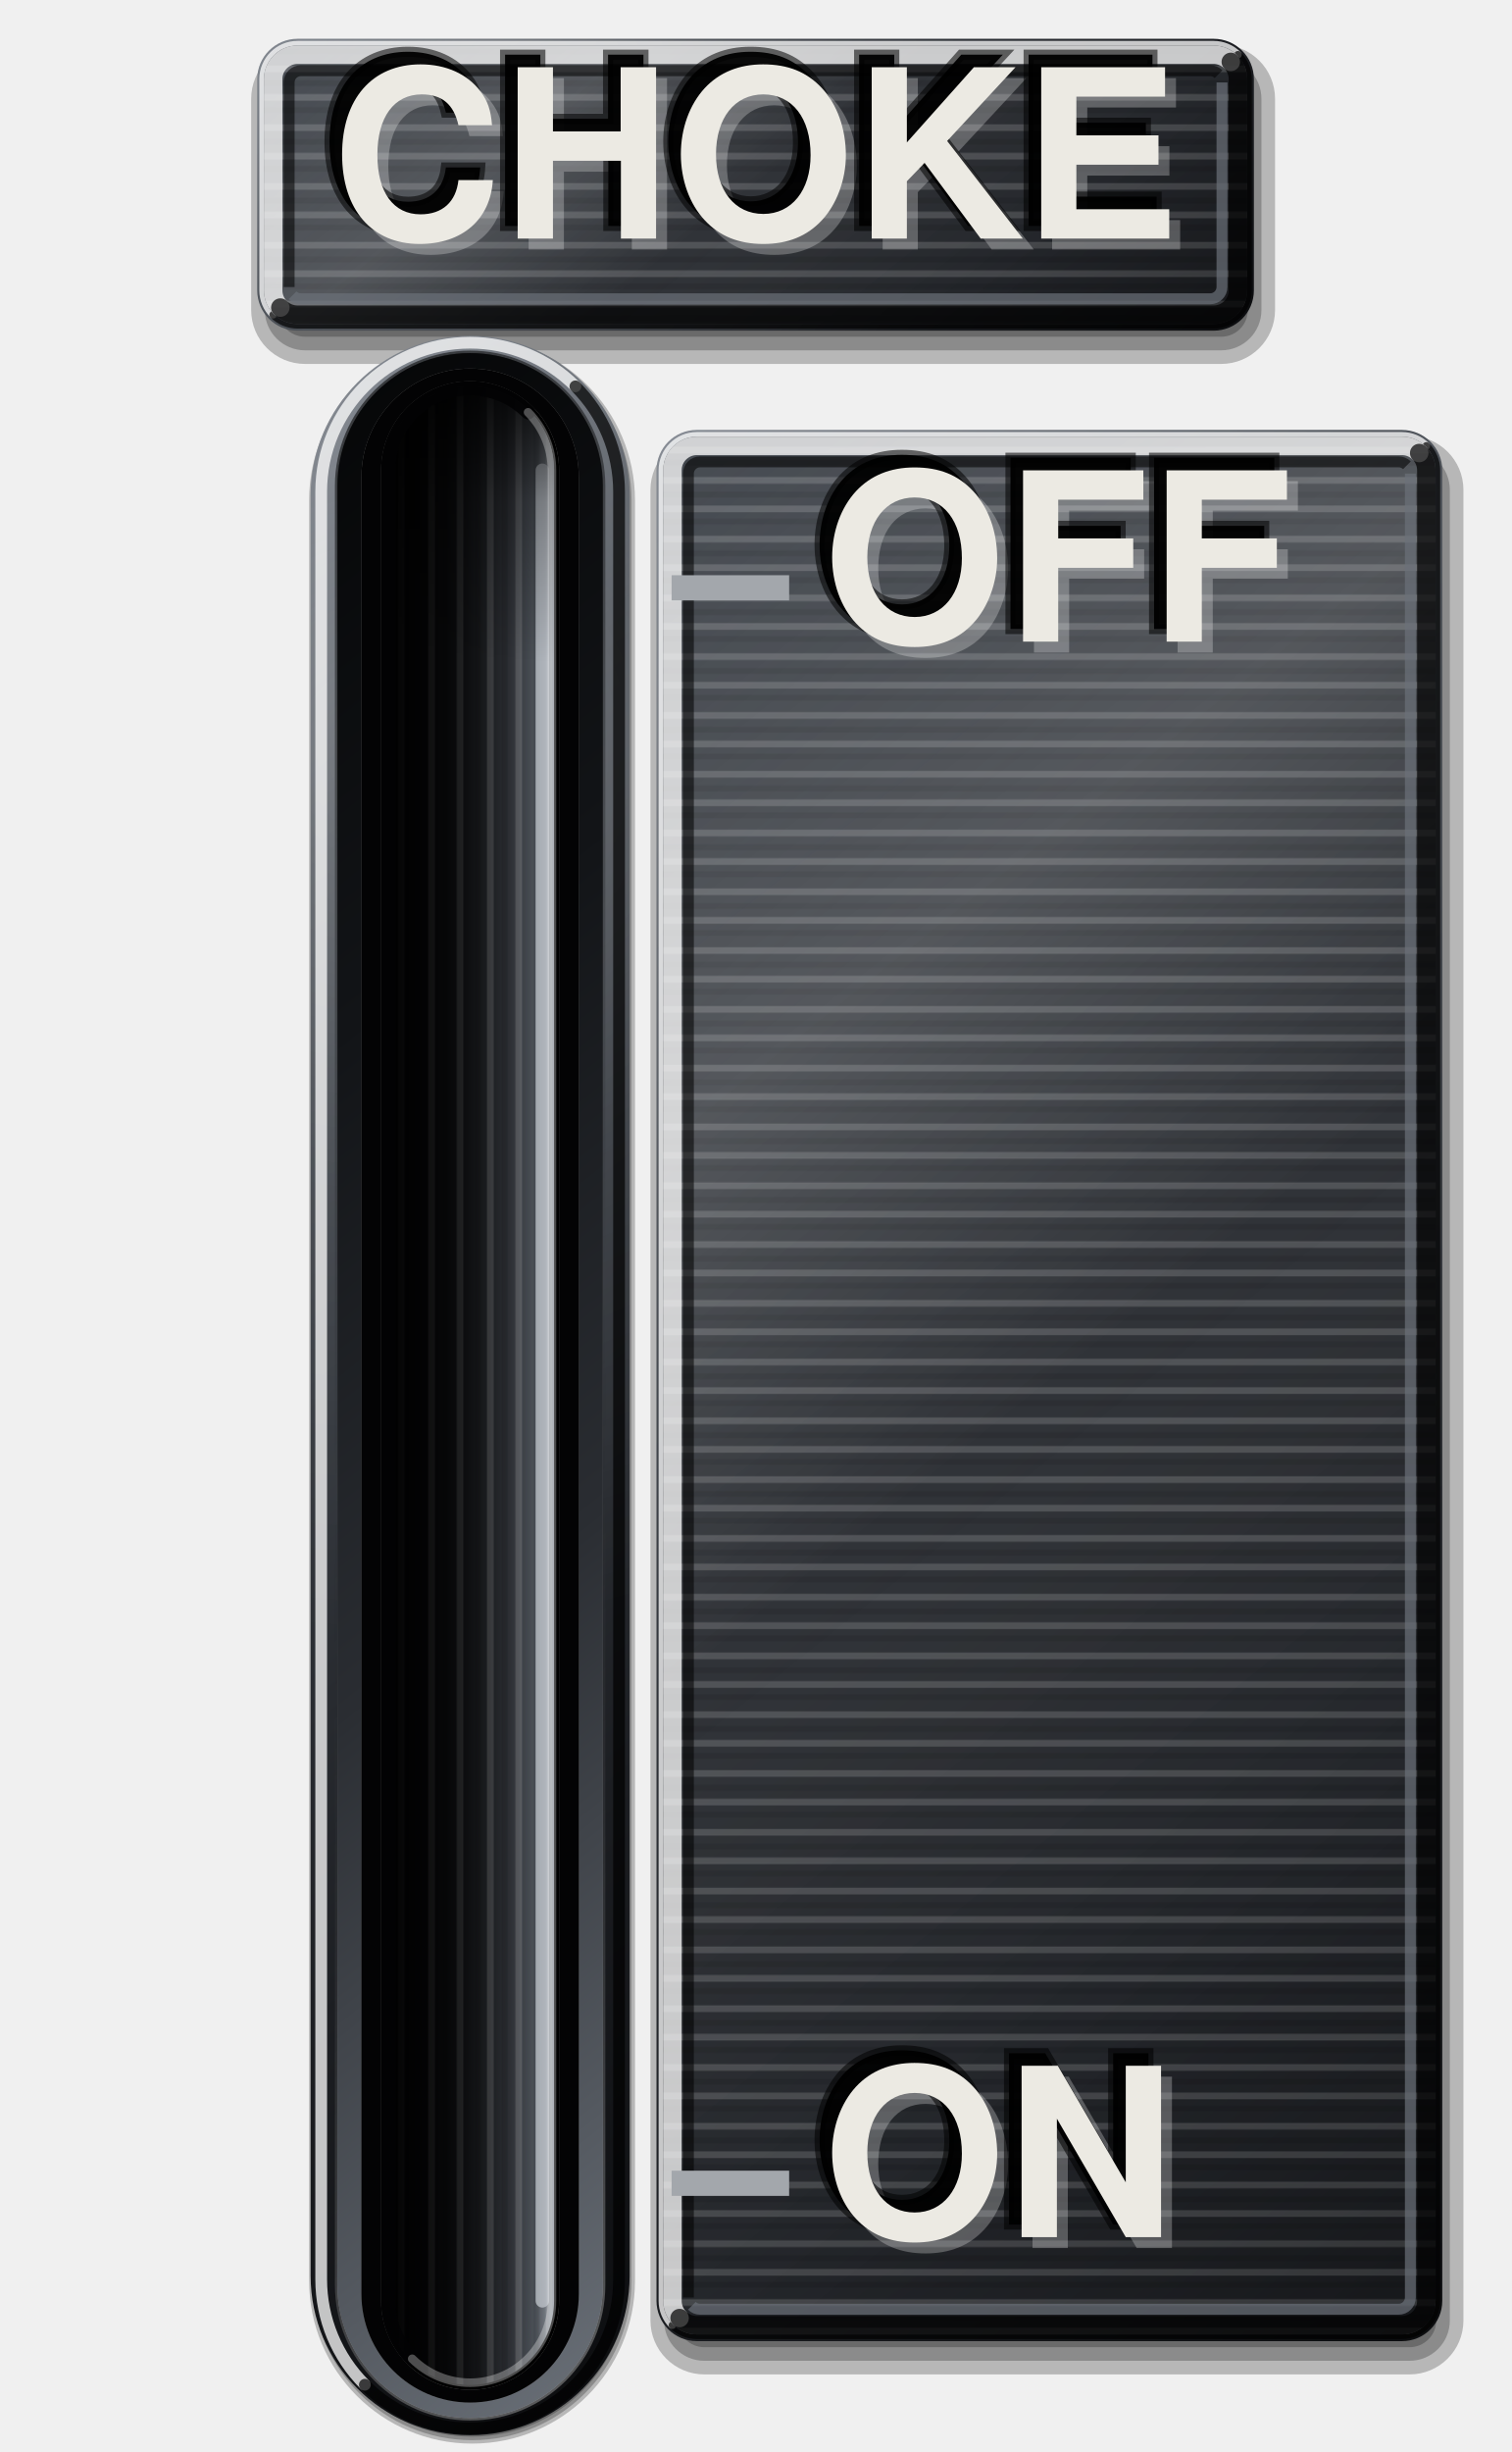
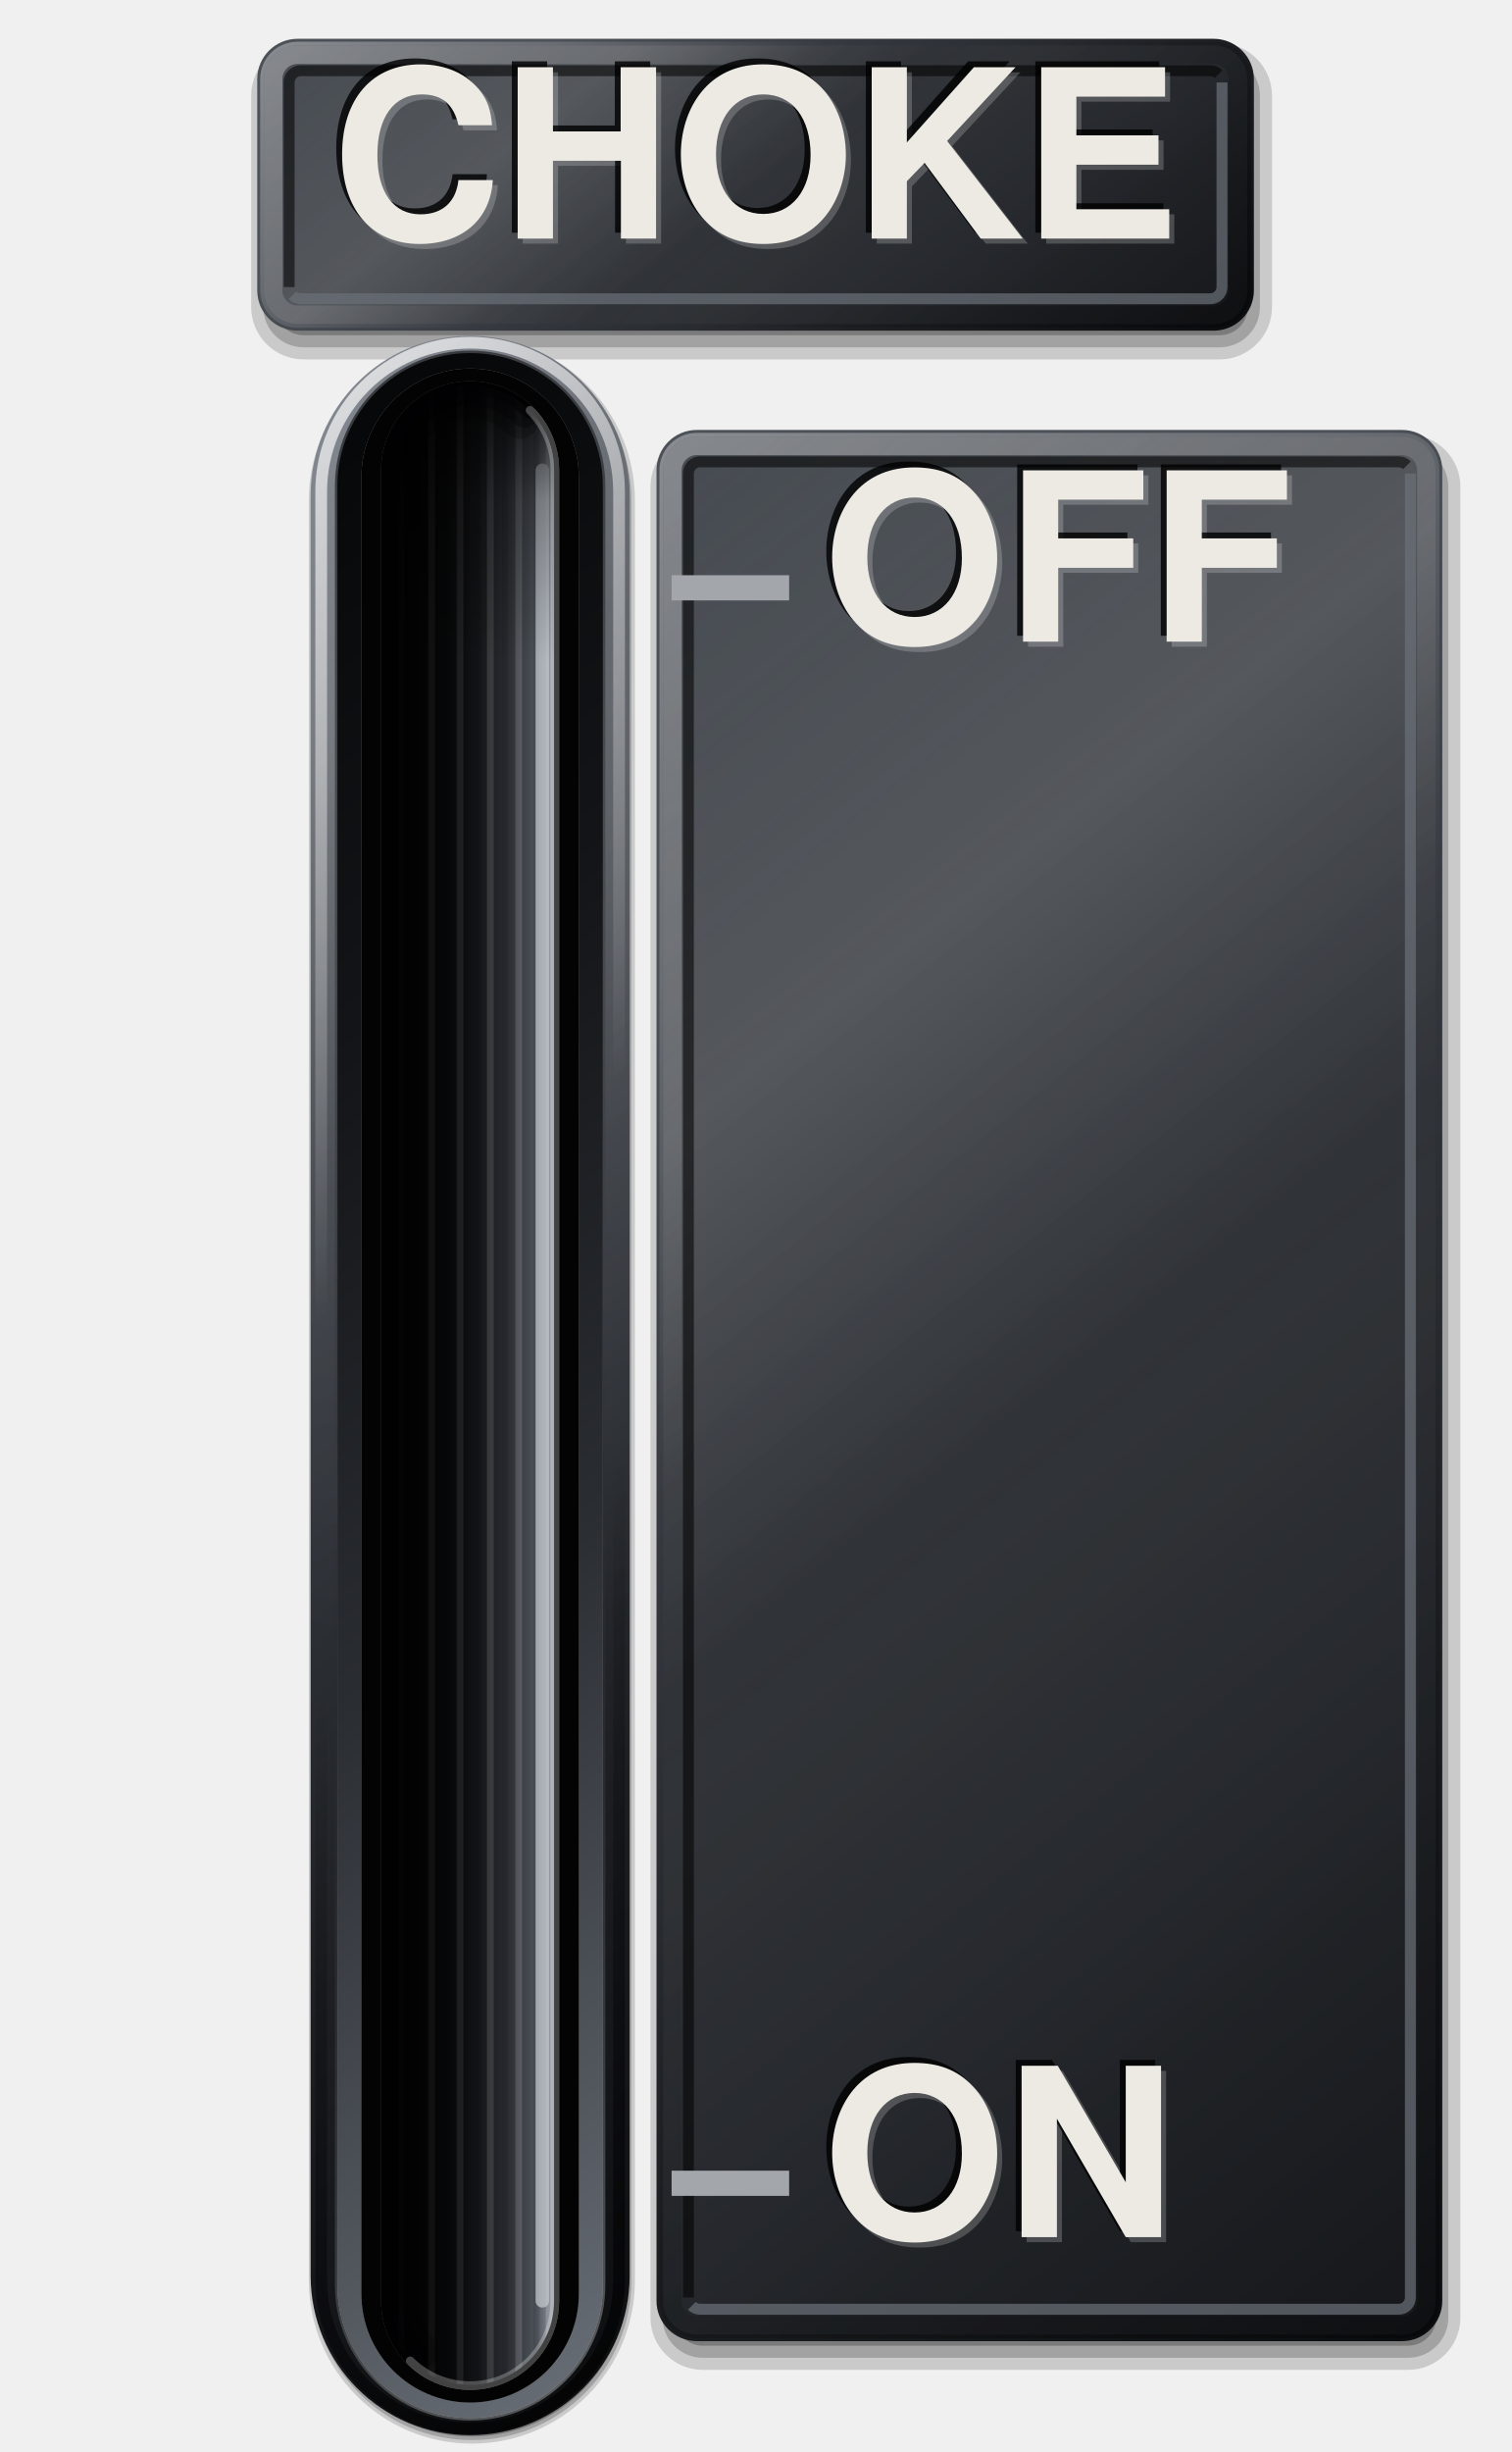
<svg xmlns="http://www.w3.org/2000/svg" viewBox="0 0 180 292" width="180" height="292">
  <defs>
    <linearGradient id="rg1" gradientUnits="userSpaceOnUse" x1="58.36" y1="-17.55" x2="121.64" y2="61.55">
-       <stop offset="0" stop-color="#7C828B" />
      <stop offset="0.22" stop-color="#4C5158" />
      <stop offset="0.45" stop-color="#34383E" />
      <stop offset="0.72" stop-color="#1C1E22" />
      <stop offset="1" stop-color="#0B0C0E" />
    </linearGradient>
-     <radialGradient id="sn2" gradientUnits="userSpaceOnUse" cx="61.51" cy="11.57" r="53.25">
-       <stop offset="0" stop-color="#FFFFFF" stop-opacity="0.22" />
-       <stop offset="0.5" stop-color="#FFFFFF" stop-opacity="0.07" />
-       <stop offset="1" stop-color="#FFFFFF" stop-opacity="0" />
-     </radialGradient>
+     <linearGradient id="cm2" gradientUnits="userSpaceOnUse" x1="58.97" y1="-16.79" x2="121.03" y2="60.79">
+       <stop offset="0" stop-color="#FFFFFF" stop-opacity="0.34" />
+       <stop offset="0.42" stop-color="#FFFFFF" stop-opacity="0" />
+       <stop offset="0.58" stop-color="#000000" stop-opacity="0" />
+       <stop offset="1" stop-color="#000000" stop-opacity="0.32" />
+     </linearGradient>
    <linearGradient id="lp3" gradientUnits="userSpaceOnUse" x1="59.06" y1="-16.68" x2="120.94" y2="60.68">
      <stop offset="0" stop-color="#3E434A" />
      <stop offset="0.45" stop-color="#2E3136" />
      <stop offset="1" stop-color="#1C1E22" />
    </linearGradient>
-     <pattern id="bp" width="300" height="7" patternUnits="userSpaceOnUse">
-       <path d="M0 1.2H300M0 4.6H300" stroke="#FFFFFF" stroke-opacity=".16" stroke-width=".8" />
-       <path d="M0 2.9H300M0 6.1H300" stroke="#000000" stroke-opacity=".1" stroke-width=".7" />
-     </pattern>
    <linearGradient id="sh4" gradientUnits="userSpaceOnUse" x1="59.06" y1="-16.68" x2="120.94" y2="60.68">
      <stop offset="0" stop-color="#FFFFFF" stop-opacity="0.04" />
      <stop offset="0.28" stop-color="#FFFFFF" stop-opacity="0.16" />
      <stop offset="0.5" stop-color="#FFFFFF" stop-opacity="0.02" />
      <stop offset="0.8" stop-color="#000" stop-opacity="0.06" />
      <stop offset="1" stop-color="#000" stop-opacity="0.22" />
    </linearGradient>
-     <linearGradient id="rg5" gradientUnits="userSpaceOnUse" x1="51.22" y1="72.78" x2="198.78" y2="257.22">
+     <linearGradient id="cm5" gradientUnits="userSpaceOnUse" x1="60.03" y1="-15.47" x2="119.97" y2="59.47">
+       <stop offset="0" stop-color="#FFFFFF" stop-opacity="0.34" />
+       <stop offset="0.42" stop-color="#FFFFFF" stop-opacity="0" />
+       <stop offset="0.58" stop-color="#000000" stop-opacity="0" />
+       <stop offset="1" stop-color="#000000" stop-opacity="0.32" />
+     </linearGradient>
+     <linearGradient id="rg6" gradientUnits="userSpaceOnUse" x1="51.22" y1="72.78" x2="198.78" y2="257.22">
+       <stop offset="0.22" stop-color="#4C5158" />
+       <stop offset="0.45" stop-color="#34383E" />
+       <stop offset="0.72" stop-color="#1C1E22" />
+       <stop offset="1" stop-color="#0B0C0E" />
+     </linearGradient>
+     <linearGradient id="cm7" gradientUnits="userSpaceOnUse" x1="51.84" y1="73.55" x2="198.16" y2="256.45">
+       <stop offset="0" stop-color="#FFFFFF" stop-opacity="0.34" />
+       <stop offset="0.42" stop-color="#FFFFFF" stop-opacity="0" />
+       <stop offset="0.58" stop-color="#000000" stop-opacity="0" />
+       <stop offset="1" stop-color="#000000" stop-opacity="0.32" />
+     </linearGradient>
+     <linearGradient id="lp8" gradientUnits="userSpaceOnUse" x1="51.93" y1="73.66" x2="198.07" y2="256.34">
+       <stop offset="0" stop-color="#3E434A" />
+       <stop offset="0.45" stop-color="#2E3136" />
+       <stop offset="1" stop-color="#1C1E22" />
+     </linearGradient>
+     <linearGradient id="sh9" gradientUnits="userSpaceOnUse" x1="51.93" y1="73.66" x2="198.07" y2="256.34">
+       <stop offset="0" stop-color="#FFFFFF" stop-opacity="0.04" />
+       <stop offset="0.28" stop-color="#FFFFFF" stop-opacity="0.16" />
+       <stop offset="0.5" stop-color="#FFFFFF" stop-opacity="0.02" />
+       <stop offset="0.8" stop-color="#000" stop-opacity="0.06" />
+       <stop offset="1" stop-color="#000" stop-opacity="0.22" />
+     </linearGradient>
+     <linearGradient id="cm10" gradientUnits="userSpaceOnUse" x1="52.89" y1="74.87" x2="197.11" y2="255.13">
+       <stop offset="0" stop-color="#FFFFFF" stop-opacity="0.34" />
+       <stop offset="0.42" stop-color="#FFFFFF" stop-opacity="0" />
+       <stop offset="0.58" stop-color="#000000" stop-opacity="0" />
+       <stop offset="1" stop-color="#000000" stop-opacity="0.32" />
+     </linearGradient>
+     <linearGradient id="rg11" gradientUnits="userSpaceOnUse" x1="-12.39" y1="79.51" x2="124.39" y2="250.49">
      <stop offset="0" stop-color="#7C828B" />
      <stop offset="0.22" stop-color="#4C5158" />
      <stop offset="0.45" stop-color="#34383E" />
      <stop offset="0.72" stop-color="#1C1E22" />
      <stop offset="1" stop-color="#0B0C0E" />
    </linearGradient>
-     <radialGradient id="sn6" gradientUnits="userSpaceOnUse" cx="102.54" cy="96.72" r="107.48">
+     <radialGradient id="sn12" gradientUnits="userSpaceOnUse" cx="46.88" cy="90" r="105.1">
      <stop offset="0" stop-color="#FFFFFF" stop-opacity="0.22" />
      <stop offset="0.5" stop-color="#FFFFFF" stop-opacity="0.07" />
      <stop offset="1" stop-color="#FFFFFF" stop-opacity="0" />
    </radialGradient>
-     <linearGradient id="lp7" gradientUnits="userSpaceOnUse" x1="51.93" y1="73.66" x2="198.07" y2="256.34">
-       <stop offset="0" stop-color="#3E434A" />
-       <stop offset="0.45" stop-color="#2E3136" />
-       <stop offset="1" stop-color="#1C1E22" />
+     <linearGradient id="cm13" gradientUnits="userSpaceOnUse" x1="-11.5" y1="80.62" x2="123.5" y2="249.38">
+       <stop offset="0" stop-color="#FFFFFF" stop-opacity="0.75" />
+       <stop offset="0.42" stop-color="#FFFFFF" stop-opacity="0" />
+       <stop offset="0.58" stop-color="#000000" stop-opacity="0" />
+       <stop offset="1" stop-color="#000000" stop-opacity="0.7" />
    </linearGradient>
-     <linearGradient id="sh8" gradientUnits="userSpaceOnUse" x1="51.93" y1="73.66" x2="198.07" y2="256.34">
-       <stop offset="0" stop-color="#FFFFFF" stop-opacity="0.04" />
-       <stop offset="0.28" stop-color="#FFFFFF" stop-opacity="0.16" />
-       <stop offset="0.5" stop-color="#FFFFFF" stop-opacity="0.02" />
-       <stop offset="0.8" stop-color="#000" stop-opacity="0.06" />
-       <stop offset="1" stop-color="#000" stop-opacity="0.22" />
-     </linearGradient>
-     <linearGradient id="rg9" gradientUnits="userSpaceOnUse" x1="-12.39" y1="79.51" x2="124.39" y2="250.49">
-       <stop offset="0" stop-color="#7C828B" />
-       <stop offset="0.22" stop-color="#4C5158" />
-       <stop offset="0.45" stop-color="#34383E" />
-       <stop offset="0.72" stop-color="#1C1E22" />
-       <stop offset="1" stop-color="#0B0C0E" />
-     </linearGradient>
-     <radialGradient id="sn10" gradientUnits="userSpaceOnUse" cx="46.88" cy="90" r="105.1">
-       <stop offset="0" stop-color="#FFFFFF" stop-opacity="0.22" />
-       <stop offset="0.5" stop-color="#FFFFFF" stop-opacity="0.07" />
-       <stop offset="1" stop-color="#FFFFFF" stop-opacity="0" />
-     </radialGradient>
-     <linearGradient id="le11" gradientUnits="userSpaceOnUse" x1="-10.14" y1="82.32" x2="122.14" y2="247.68">
+     <linearGradient id="le14" gradientUnits="userSpaceOnUse" x1="-10.14" y1="82.32" x2="122.14" y2="247.68">
      <stop offset="0" stop-color="#000000" stop-opacity="0.6" />
      <stop offset="0.5" stop-color="#000000" stop-opacity="0" />
      <stop offset="1" stop-color="#FFFFFF" stop-opacity="0.35" />
    </linearGradient>
-     <linearGradient id="lp12" gradientUnits="userSpaceOnUse" x1="122.14" y1="247.68" x2="-10.14" y2="82.32">
+     <linearGradient id="lp15" gradientUnits="userSpaceOnUse" x1="122.14" y1="247.68" x2="-10.14" y2="82.32">
      <stop offset="0" stop-color="#6A7078" />
      <stop offset="0.4" stop-color="#2A2D32" />
      <stop offset="0.7" stop-color="#121417" />
      <stop offset="1" stop-color="#050607" />
    </linearGradient>
    <linearGradient id="fl" x1="0" y1="0" x2="1" y2="0">
      <stop offset="0" stop-color="#030304" />
      <stop offset="0.45" stop-color="#141518" />
      <stop offset="0.72" stop-color="#2E3136" />
      <stop offset="0.88" stop-color="#4E535A" />
      <stop offset="1" stop-color="#8E949C" />
    </linearGradient>
    <pattern id="bv" width="300" height="7" patternUnits="userSpaceOnUse" patternTransform="rotate(90)">
      <path d="M0 1.2H300M0 4.6H300" stroke="#FFFFFF" stroke-opacity=".16" stroke-width=".8" />
      <path d="M0 2.9H300M0 6.1H300" stroke="#000000" stroke-opacity=".1" stroke-width=".7" />
    </pattern>
    <linearGradient id="sx" x1="0" y1="0" x2="1" y2="0">
      <stop offset="0" stop-color="#000" stop-opacity="0.95" />
      <stop offset="0.35" stop-color="#000" stop-opacity="0.6" />
      <stop offset="0.7" stop-color="#000" stop-opacity="0.1" />
      <stop offset="1" stop-color="#000" stop-opacity="0" />
    </linearGradient>
    <linearGradient id="sy" x1="0" y1="0" x2="0" y2="1">
      <stop offset="0" stop-color="#000" stop-opacity="0.85" />
      <stop offset="0.06" stop-color="#000" stop-opacity="0.3" />
      <stop offset="0.14" stop-color="#000" stop-opacity="0" />
    </linearGradient>
  </defs>
-   <path d="M36.34 5.34H145.46A6.42 6.42 0 0 1 151.88 11.76V36.92A6.42 6.42 0 0 1 145.46 43.34H36.34A6.42 6.42 0 0 1 29.92 36.92V11.76A6.42 6.42 0 0 1 36.34 5.34Z" fill="#000000" fill-opacity="0.24" />
-   <path d="M36.34 6.96H145.46A4.8 4.8 0 0 1 150.26 11.76V36.92A4.8 4.8 0 0 1 145.46 41.72H36.34A4.8 4.8 0 0 1 31.54 36.92V11.76A4.8 4.8 0 0 1 36.34 6.96Z" fill="#000000" fill-opacity="0.24" />
-   <path d="M36.34 8.58H145.46A3.18 3.18 0 0 1 148.64 11.76V36.92A3.18 3.18 0 0 1 145.46 40.1H36.34A3.18 3.18 0 0 1 33.16 36.92V11.76A3.18 3.18 0 0 1 36.34 8.58Z" fill="#000000" fill-opacity="0.24" />
+   <path d="M36.16 5.16H145.28A6.24 6.24 0 0 1 151.52 11.4V36.56A6.24 6.24 0 0 1 145.28 42.8H36.16A6.24 6.24 0 0 1 29.92 36.56V11.4A6.24 6.24 0 0 1 36.16 5.16Z" fill="#000000" fill-opacity="0.16" />
+   <path d="M36.16 6.6H145.28A4.8 4.8 0 0 1 150.08 11.4V36.56A4.8 4.8 0 0 1 145.28 41.36H36.16A4.8 4.8 0 0 1 31.36 36.56V11.4A4.8 4.8 0 0 1 36.16 6.6Z" fill="#000000" fill-opacity="0.2" />
+   <path d="M36.16 8.04H145.28A3.36 3.36 0 0 1 148.64 11.4V36.56A3.36 3.36 0 0 1 145.28 39.92H36.16A3.36 3.36 0 0 1 32.8 36.56V11.4A3.36 3.36 0 0 1 36.16 8.04Z" fill="#000000" fill-opacity="0.24" />
  <path d="M35.44 4.62H144.56A4.8 4.8 0 0 1 149.36 9.42V34.58A4.8 4.8 0 0 1 144.56 39.38H35.44A4.8 4.8 0 0 1 30.64 34.58V9.42A4.8 4.8 0 0 1 35.44 4.62ZM35.44 6.62H144.56A2.8 2.8 0 0 1 147.36 9.42V34.58A2.8 2.8 0 0 1 144.56 37.38H35.44A2.8 2.8 0 0 1 32.64 34.58V9.42A2.8 2.8 0 0 1 35.44 6.62Z" fill="url(#rg1)" fill-rule="evenodd" />
-   <path d="M35.44 4.62H144.56A4.8 4.8 0 0 1 149.36 9.42V34.58A4.8 4.8 0 0 1 144.56 39.38H35.44A4.8 4.8 0 0 1 30.64 34.58V9.42A4.8 4.8 0 0 1 35.44 4.62ZM35.44 6.62H144.56A2.8 2.8 0 0 1 147.36 9.42V34.58A2.8 2.8 0 0 1 144.56 37.38H35.44A2.8 2.8 0 0 1 32.64 34.58V9.42A2.8 2.8 0 0 1 35.44 6.62Z" fill="url(#sn2)" fill-rule="evenodd" />
-   <path d="M32.54 37.48A4.1 4.1 0 0 1 31.34 34.58V9.42A4.1 4.1 0 0 1 35.44 5.32H144.56A4.1 4.1 0 0 1 147.46 6.52" fill="none" stroke="#FFFFFF" stroke-opacity="0.75" stroke-width="0.9" stroke-linecap="round" />
-   <path d="M147.46 6.52A4.1 4.1 0 0 1 148.66 9.42V34.58A4.1 4.1 0 0 1 144.56 38.68H35.44A4.1 4.1 0 0 1 32.54 37.48" fill="none" stroke="#000000" stroke-opacity="0.7" stroke-width="0.9" stroke-linecap="round" />
+   <path d="M35.44 5.32H144.56A4.1 4.1 0 0 1 148.66 9.42V34.58A4.1 4.1 0 0 1 144.56 38.68H35.44A4.1 4.1 0 0 1 31.34 34.58V9.42A4.1 4.1 0 0 1 35.44 5.32Z" fill="none" stroke="url(#cm2)" stroke-width="0.7" />
  <path d="M35.44 5.42H144.56A4 4 0 0 1 148.56 9.42V34.58A4 4 0 0 1 144.56 38.58H35.44A4 4 0 0 1 31.44 34.58V9.42A4 4 0 0 1 35.44 5.42Z" fill="url(#lp3)" />
-   <path d="M35.44 5.42H144.56A4 4 0 0 1 148.56 9.42V34.58A4 4 0 0 1 144.56 38.58H35.44A4 4 0 0 1 31.44 34.58V9.42A4 4 0 0 1 35.44 5.42Z" fill="url(#bp)" />
  <path d="M35.44 5.42H144.56A4 4 0 0 1 148.56 9.42V34.58A4 4 0 0 1 144.56 38.58H35.44A4 4 0 0 1 31.44 34.58V9.42A4 4 0 0 1 35.44 5.42Z" fill="url(#sh4)" />
-   <path d="M33.39 36.63A2.9 2.9 0 0 1 32.54 34.58V9.42A2.9 2.9 0 0 1 35.44 6.52H144.56A2.9 2.9 0 0 1 146.61 7.37" fill="none" stroke="#FFFFFF" stroke-opacity="0.75" stroke-width="2.2" stroke-linecap="round" />
-   <path d="M146.61 7.37A2.9 2.9 0 0 1 147.46 9.42V34.58A2.9 2.9 0 0 1 144.56 37.48H35.44A2.9 2.9 0 0 1 33.39 36.63" fill="none" stroke="#000000" stroke-opacity="0.7" stroke-width="2.2" stroke-linecap="round" />
+   <path d="M35.44 6.52H144.56A2.9 2.9 0 0 1 147.46 9.42V34.58A2.9 2.9 0 0 1 144.56 37.48H35.44A2.9 2.9 0 0 1 32.54 34.58V9.42A2.9 2.9 0 0 1 35.44 6.52Z" fill="none" stroke="url(#cm5)" stroke-width="2.2" />
  <path d="M34.44 34.18V9.82A1.4 1.4 0 0 1 35.84 8.42H144.16A1.4 1.4 0 0 1 145.15 8.83" fill="none" stroke="#000" stroke-opacity="0.55" stroke-width="1.3" />
  <path d="M145.56 9.82V34.18A1.4 1.4 0 0 1 144.16 35.58H35.84A1.4 1.4 0 0 1 34.85 35.17" fill="none" stroke="#6B717A" stroke-opacity="0.7" stroke-width="1.3" />
-   <path d="M83.9 51.92H167.9A6.42 6.42 0 0 1 174.32 58.34V276.34A6.42 6.42 0 0 1 167.9 282.76H83.9A6.42 6.42 0 0 1 77.48 276.34V58.34A6.42 6.42 0 0 1 83.9 51.92Z" fill="#000000" fill-opacity="0.24" />
-   <path d="M83.9 53.54H167.9A4.8 4.8 0 0 1 172.7 58.34V276.34A4.8 4.8 0 0 1 167.9 281.14H83.9A4.8 4.8 0 0 1 79.1 276.34V58.34A4.8 4.8 0 0 1 83.9 53.54Z" fill="#000000" fill-opacity="0.24" />
-   <path d="M83.9 55.16H167.9A3.18 3.18 0 0 1 171.08 58.34V276.34A3.18 3.18 0 0 1 167.9 279.52H83.9A3.18 3.18 0 0 1 80.72 276.34V58.34A3.18 3.18 0 0 1 83.9 55.16Z" fill="#000000" fill-opacity="0.24" />
-   <path d="M83 51.2H167A4.8 4.8 0 0 1 171.8 56V274A4.8 4.8 0 0 1 167 278.8H83A4.8 4.8 0 0 1 78.2 274V56A4.8 4.8 0 0 1 83 51.2ZM83 53.2H167A2.8 2.8 0 0 1 169.8 56V274A2.8 2.8 0 0 1 167 276.8H83A2.8 2.8 0 0 1 80.2 274V56A2.8 2.8 0 0 1 83 53.2Z" fill="url(#rg5)" fill-rule="evenodd" />
-   <path d="M83 51.2H167A4.8 4.8 0 0 1 171.8 56V274A4.8 4.8 0 0 1 167 278.8H83A4.8 4.8 0 0 1 78.2 274V56A4.8 4.8 0 0 1 83 51.2ZM83 53.2H167A2.8 2.8 0 0 1 169.8 56V274A2.8 2.8 0 0 1 167 276.8H83A2.8 2.8 0 0 1 80.2 274V56A2.8 2.8 0 0 1 83 53.2Z" fill="url(#sn6)" fill-rule="evenodd" />
-   <path d="M80.1 276.9A4.1 4.1 0 0 1 78.9 274V56A4.1 4.1 0 0 1 83 51.9H167A4.1 4.1 0 0 1 169.9 53.1" fill="none" stroke="#FFFFFF" stroke-opacity="0.75" stroke-width="0.9" stroke-linecap="round" />
-   <path d="M169.9 53.1A4.1 4.1 0 0 1 171.1 56V274A4.1 4.1 0 0 1 167 278.1H83A4.1 4.1 0 0 1 80.1 276.9" fill="none" stroke="#000000" stroke-opacity="0.7" stroke-width="0.9" stroke-linecap="round" />
-   <path d="M83 52H167A4 4 0 0 1 171 56V274A4 4 0 0 1 167 278H83A4 4 0 0 1 79 274V56A4 4 0 0 1 83 52Z" fill="url(#lp7)" />
-   <path d="M83 52H167A4 4 0 0 1 171 56V274A4 4 0 0 1 167 278H83A4 4 0 0 1 79 274V56A4 4 0 0 1 83 52Z" fill="url(#bp)" />
-   <path d="M83 52H167A4 4 0 0 1 171 56V274A4 4 0 0 1 167 278H83A4 4 0 0 1 79 274V56A4 4 0 0 1 83 52Z" fill="url(#sh8)" />
-   <path d="M80.95 276.05A2.9 2.9 0 0 1 80.1 274V56A2.9 2.9 0 0 1 83 53.1H167A2.9 2.9 0 0 1 169.05 53.95" fill="none" stroke="#FFFFFF" stroke-opacity="0.75" stroke-width="2.2" stroke-linecap="round" />
-   <path d="M169.05 53.95A2.9 2.9 0 0 1 169.9 56V274A2.9 2.9 0 0 1 167 276.9H83A2.9 2.9 0 0 1 80.95 276.05" fill="none" stroke="#000000" stroke-opacity="0.7" stroke-width="2.2" stroke-linecap="round" />
+   <path d="M83.72 51.74H167.72A6.24 6.24 0 0 1 173.96 57.98V275.98A6.24 6.24 0 0 1 167.72 282.22H83.72A6.24 6.24 0 0 1 77.48 275.98V57.98A6.24 6.24 0 0 1 83.72 51.74Z" fill="#000000" fill-opacity="0.16" />
+   <path d="M83.72 53.18H167.72A4.8 4.8 0 0 1 172.52 57.98V275.98A4.8 4.8 0 0 1 167.72 280.78H83.72A4.8 4.8 0 0 1 78.92 275.98V57.98A4.8 4.8 0 0 1 83.72 53.18Z" fill="#000000" fill-opacity="0.2" />
+   <path d="M83.72 54.62H167.72A3.36 3.36 0 0 1 171.08 57.98V275.98A3.36 3.36 0 0 1 167.72 279.34H83.72A3.36 3.36 0 0 1 80.36 275.98V57.98A3.36 3.36 0 0 1 83.72 54.62Z" fill="#000000" fill-opacity="0.24" />
+   <path d="M83 51.2H167A4.8 4.8 0 0 1 171.8 56V274A4.8 4.8 0 0 1 167 278.8H83A4.8 4.8 0 0 1 78.2 274V56A4.8 4.8 0 0 1 83 51.2ZM83 53.2H167A2.8 2.8 0 0 1 169.8 56V274A2.8 2.8 0 0 1 167 276.8H83A2.8 2.8 0 0 1 80.2 274V56A2.8 2.8 0 0 1 83 53.2Z" fill="url(#rg6)" fill-rule="evenodd" />
+   <path d="M83 51.9H167A4.1 4.1 0 0 1 171.1 56V274A4.1 4.1 0 0 1 167 278.1H83A4.1 4.1 0 0 1 78.9 274V56A4.1 4.1 0 0 1 83 51.9Z" fill="none" stroke="url(#cm7)" stroke-width="0.7" />
+   <path d="M83 52H167A4 4 0 0 1 171 56V274A4 4 0 0 1 167 278H83A4 4 0 0 1 79 274V56A4 4 0 0 1 83 52Z" fill="url(#lp8)" />
+   <path d="M83 52H167A4 4 0 0 1 171 56V274A4 4 0 0 1 167 278H83A4 4 0 0 1 79 274V56A4 4 0 0 1 83 52Z" fill="url(#sh9)" />
+   <path d="M83 53.1H167A2.9 2.9 0 0 1 169.9 56V274A2.9 2.9 0 0 1 167 276.9H83A2.9 2.9 0 0 1 80.1 274V56A2.9 2.9 0 0 1 83 53.1Z" fill="none" stroke="url(#cm10)" stroke-width="2.2" />
  <path d="M82 273.6V56.4A1.4 1.4 0 0 1 83.4 55H166.6A1.4 1.4 0 0 1 167.59 55.41" fill="none" stroke="#000" stroke-opacity="0.55" stroke-width="1.3" />
  <path d="M168 56.4V273.6A1.4 1.4 0 0 1 166.6 275H83.4A1.4 1.4 0 0 1 82.41 274.59" fill="none" stroke="#6B717A" stroke-opacity="0.7" stroke-width="1.3" />
-   <path d="M56.23 40.18H56.23A19.41 19.41 0 0 1 75.64 59.59V271.59A19.41 19.41 0 0 1 56.23 291H56.23A19.41 19.41 0 0 1 36.82 271.59V59.59A19.41 19.41 0 0 1 56.23 40.18Z" fill="#000000" fill-opacity="0.24" />
-   <path d="M56.23 40.59H56.23A19 19 0 0 1 75.23 59.59V271.59A19 19 0 0 1 56.23 290.59H56.23A19 19 0 0 1 37.23 271.59V59.59A19 19 0 0 1 56.23 40.59Z" fill="#000000" fill-opacity="0.24" />
-   <path d="M56.23 41H56.23A18.59 18.59 0 0 1 74.82 59.59V271.59A18.59 18.59 0 0 1 56.23 290.18H56.23A18.59 18.59 0 0 1 37.64 271.59V59.59A18.59 18.59 0 0 1 56.23 41Z" fill="#000000" fill-opacity="0.24" />
-   <path d="M56 40H56A19 19 0 0 1 75 59V271A19 19 0 0 1 56 290H56A19 19 0 0 1 37 271V59A19 19 0 0 1 56 40ZM56 42.05H56A15.81 15.81 0 0 1 71.81 57.86V272.14A15.81 15.81 0 0 1 56 287.95H56A15.81 15.81 0 0 1 40.19 272.14V57.86A15.81 15.81 0 0 1 56 42.05Z" fill="url(#rg9)" fill-rule="evenodd" />
-   <path d="M56 40H56A19 19 0 0 1 75 59V271A19 19 0 0 1 56 290H56A19 19 0 0 1 37 271V59A19 19 0 0 1 56 40ZM56 42.05H56A15.81 15.81 0 0 1 71.81 57.86V272.14A15.81 15.81 0 0 1 56 287.95H56A15.81 15.81 0 0 1 40.19 272.14V57.86A15.81 15.81 0 0 1 56 42.05Z" fill="url(#sn10)" fill-rule="evenodd" />
-   <path d="M43.46 283.99A17.74 17.74 0 0 1 38.26 271.45V58.55A17.74 17.74 0 0 1 56 40.81H56A17.74 17.74 0 0 1 68.54 46.01" fill="none" stroke="#FFFFFF" stroke-opacity="0.75" stroke-width="1.4" stroke-linecap="round" />
-   <path d="M68.54 46.01A17.74 17.74 0 0 1 73.74 58.55V271.45A17.74 17.74 0 0 1 56 289.19H56A17.74 17.74 0 0 1 43.46 283.99" fill="none" stroke="#000000" stroke-opacity="0.7" stroke-width="1.4" stroke-linecap="round" />
-   <path d="M56 42.05H56A15.81 15.81 0 0 1 71.81 57.86V272.14A15.81 15.81 0 0 1 56 287.95H56A15.81 15.81 0 0 1 40.19 272.14V57.86A15.81 15.81 0 0 1 56 42.05Z" fill="none" stroke="url(#le11)" stroke-width="0.59" />
-   <path d="M56 42.05H56A15.81 15.81 0 0 1 71.81 57.86V272.14A15.81 15.81 0 0 1 56 287.95H56A15.81 15.81 0 0 1 40.19 272.14V57.86A15.81 15.81 0 0 1 56 42.05ZM56 43.89H56A12.95 12.95 0 0 1 68.95 56.84V273.16A12.95 12.95 0 0 1 56 286.11H56A12.95 12.95 0 0 1 43.05 273.16V56.84A12.95 12.95 0 0 1 56 43.89Z" fill="url(#lp12)" fill-rule="evenodd" />
+   <path d="M56.21 40.16H56.21A19.42 19.42 0 0 1 75.63 59.58V271.58A19.42 19.42 0 0 1 56.21 291H56.21A19.42 19.42 0 0 1 36.79 271.58V59.58A19.42 19.42 0 0 1 56.21 40.16Z" fill="#000000" fill-opacity="0.16" />
+   <path d="M56.21 40.58H56.21A19 19 0 0 1 75.21 59.58V271.58A19 19 0 0 1 56.21 290.58H56.21A19 19 0 0 1 37.21 271.58V59.58A19 19 0 0 1 56.21 40.58Z" fill="#000000" fill-opacity="0.2" />
+   <path d="M56.21 41H56.21A18.58 18.58 0 0 1 74.79 59.58V271.58A18.58 18.58 0 0 1 56.21 290.16H56.21A18.58 18.58 0 0 1 37.63 271.58V59.58A18.58 18.58 0 0 1 56.21 41Z" fill="#000000" fill-opacity="0.24" />
+   <path d="M56 40H56A19 19 0 0 1 75 59V271A19 19 0 0 1 56 290H56A19 19 0 0 1 37 271V59A19 19 0 0 1 56 40ZM56 42.05H56A15.81 15.81 0 0 1 71.81 57.86V272.14A15.81 15.81 0 0 1 56 287.95H56A15.81 15.81 0 0 1 40.19 272.14V57.86A15.81 15.81 0 0 1 56 42.05Z" fill="url(#rg11)" fill-rule="evenodd" />
+   <path d="M56 40H56A19 19 0 0 1 75 59V271A19 19 0 0 1 56 290H56A19 19 0 0 1 37 271V59A19 19 0 0 1 56 40ZM56 42.05H56A15.81 15.81 0 0 1 71.81 57.86V272.14A15.81 15.81 0 0 1 56 287.95H56A15.81 15.81 0 0 1 40.19 272.14V57.86A15.81 15.81 0 0 1 56 42.05Z" fill="url(#sn12)" fill-rule="evenodd" />
+   <path d="M56 40.81H56A17.74 17.74 0 0 1 73.74 58.55V271.45A17.74 17.74 0 0 1 56 289.19H56A17.74 17.74 0 0 1 38.26 271.45V58.55A17.74 17.74 0 0 1 56 40.81Z" fill="none" stroke="url(#cm13)" stroke-width="1.4" />
+   <path d="M56 42.05H56A15.81 15.81 0 0 1 71.81 57.86V272.14A15.81 15.81 0 0 1 56 287.95H56A15.81 15.81 0 0 1 40.19 272.14V57.86A15.81 15.81 0 0 1 56 42.05Z" fill="none" stroke="url(#le14)" stroke-width="0.59" />
+   <path d="M56 42.05H56A15.81 15.81 0 0 1 71.81 57.86V272.14A15.81 15.81 0 0 1 56 287.95H56A15.81 15.81 0 0 1 40.19 272.14V57.86A15.81 15.81 0 0 1 56 42.05ZM56 43.89H56A12.95 12.95 0 0 1 68.95 56.84V273.16A12.95 12.95 0 0 1 56 286.11H56A12.95 12.95 0 0 1 43.05 273.16V56.84A12.95 12.95 0 0 1 56 43.89Z" fill="url(#lp15)" fill-rule="evenodd" />
  <path d="M56 43.89H56A12.95 12.95 0 0 1 68.95 56.84V273.16A12.95 12.95 0 0 1 56 286.11H56A12.95 12.95 0 0 1 43.05 273.16V56.84A12.95 12.95 0 0 1 56 43.89ZM56 45.4H56A10.6 10.6 0 0 1 66.6 56V274A10.6 10.6 0 0 1 56 284.6H56A10.6 10.6 0 0 1 45.4 274V56A10.6 10.6 0 0 1 56 45.4Z" fill="#030304" fill-rule="evenodd" />
  <path d="M56 45.4H56A10.6 10.6 0 0 1 66.6 56V274A10.6 10.6 0 0 1 56 284.6H56A10.6 10.6 0 0 1 45.4 274V56A10.6 10.6 0 0 1 56 45.4Z" fill="#000" />
  <path d="M56 46H56A10 10 0 0 1 66 56V274A10 10 0 0 1 56 284H56A10 10 0 0 1 46 274V56A10 10 0 0 1 56 46Z" fill="url(#fl)" />
  <path d="M56 46H56A10 10 0 0 1 66 56V274A10 10 0 0 1 56 284H56A10 10 0 0 1 46 274V56A10 10 0 0 1 56 46Z" fill="url(#bv)" />
  <path d="M56 46H56A10 10 0 0 1 66 56V274A10 10 0 0 1 56 284H56A10 10 0 0 1 46 274V56A10 10 0 0 1 56 46Z" fill="url(#sx)" />
  <path d="M64.6 56V274" stroke="#C3C8CE" stroke-opacity="0.75" stroke-width="1.6" stroke-linecap="round" />
  <path d="M56 46H56A10 10 0 0 1 66 56V274A10 10 0 0 1 56 284H56A10 10 0 0 1 46 274V56A10 10 0 0 1 56 46Z" fill="url(#sy)" />
  <line x1="80" y1="70" x2="94" y2="70" stroke="#A3A7AC" stroke-width="3" stroke-linecap="butt" />
  <line x1="80" y1="260" x2="94" y2="260" stroke="#A3A7AC" stroke-width="3" stroke-linecap="butt" />
-   <text data-decor="" x="91.3" y="23.3" font-size="28" font-family="Helvetica, Arial, sans-serif" font-weight="bold" text-anchor="middle" dominant-baseline="central" fill="#FFFFFF" fill-opacity="0.26">CHOKE</text>
-   <text data-decor="" x="88.5" y="20.5" font-size="28" font-family="Helvetica, Arial, sans-serif" font-weight="bold" text-anchor="middle" dominant-baseline="central" fill="#000" fill-opacity="0.95" stroke="#000" stroke-opacity="0.55" stroke-width="1.2">CHOKE</text>
+   <text data-decor="" x="90.6" y="22.6" font-size="28" font-family="Helvetica, Arial, sans-serif" font-weight="bold" text-anchor="middle" dominant-baseline="central" fill="#FFFFFF" fill-opacity="0.2">CHOKE</text>
+   <text data-decor="" x="89.3" y="21.3" font-size="28" font-family="Helvetica, Arial, sans-serif" font-weight="bold" text-anchor="middle" dominant-baseline="central" fill="#000" fill-opacity="0.8">CHOKE</text>
  <text x="90" y="22" font-size="28" font-family="Helvetica, Arial, sans-serif" font-weight="bold" fill="#ECEAE3" text-anchor="middle" dominant-baseline="central">CHOKE</text>
-   <text data-decor="" x="99.3" y="71.3" font-size="28" font-family="Helvetica, Arial, sans-serif" font-weight="bold" text-anchor="start" dominant-baseline="central" fill="#FFFFFF" fill-opacity="0.26">OFF</text>
-   <text data-decor="" x="96.5" y="68.5" font-size="28" font-family="Helvetica, Arial, sans-serif" font-weight="bold" text-anchor="start" dominant-baseline="central" fill="#000" fill-opacity="0.95" stroke="#000" stroke-opacity="0.55" stroke-width="1.2">OFF</text>
+   <text data-decor="" x="98.6" y="70.6" font-size="28" font-family="Helvetica, Arial, sans-serif" font-weight="bold" text-anchor="start" dominant-baseline="central" fill="#FFFFFF" fill-opacity="0.2">OFF</text>
+   <text data-decor="" x="97.3" y="69.3" font-size="28" font-family="Helvetica, Arial, sans-serif" font-weight="bold" text-anchor="start" dominant-baseline="central" fill="#000" fill-opacity="0.8">OFF</text>
  <text x="98" y="70" font-size="28" font-family="Helvetica, Arial, sans-serif" font-weight="bold" fill="#ECEAE3" text-anchor="start" dominant-baseline="central">OFF</text>
-   <text data-decor="" x="99.3" y="261.3" font-size="28" font-family="Helvetica, Arial, sans-serif" font-weight="bold" text-anchor="start" dominant-baseline="central" fill="#FFFFFF" fill-opacity="0.26">ON</text>
-   <text data-decor="" x="96.5" y="258.5" font-size="28" font-family="Helvetica, Arial, sans-serif" font-weight="bold" text-anchor="start" dominant-baseline="central" fill="#000" fill-opacity="0.95" stroke="#000" stroke-opacity="0.55" stroke-width="1.2">ON</text>
+   <text data-decor="" x="98.6" y="260.6" font-size="28" font-family="Helvetica, Arial, sans-serif" font-weight="bold" text-anchor="start" dominant-baseline="central" fill="#FFFFFF" fill-opacity="0.2">ON</text>
+   <text data-decor="" x="97.3" y="259.3" font-size="28" font-family="Helvetica, Arial, sans-serif" font-weight="bold" text-anchor="start" dominant-baseline="central" fill="#000" fill-opacity="0.8">ON</text>
  <text x="98" y="260" font-size="28" font-family="Helvetica, Arial, sans-serif" font-weight="bold" fill="#ECEAE3" text-anchor="start" dominant-baseline="central">ON</text>
-   <path d="M49.1 280.9A9.75 9.75 0 0 1 46.25 274V56A9.75 9.75 0 0 1 56 46.25H56A9.75 9.75 0 0 1 62.9 49.1" fill="none" stroke="#030304" stroke-opacity="0.9" stroke-width="1.7" stroke-linecap="round" />
-   <path d="M62.9 49.1A9.75 9.75 0 0 1 65.75 56V274A9.75 9.75 0 0 1 56 283.75H56A9.75 9.75 0 0 1 49.1 280.9" fill="none" stroke="#FFFFFF" stroke-opacity="0.3" stroke-width="1.02" stroke-linecap="round" />
+   <path d="M50.06 279.94A8.4 8.4 0 0 1 47.6 274V56A8.4 8.4 0 0 1 56 47.6H56A8.4 8.4 0 0 1 61.94 50.06" fill="none" stroke="#030304" stroke-opacity="0.22" stroke-width="4.41" stroke-linecap="round" />
+   <path d="M49.52 280.48A9.16 9.16 0 0 1 46.84 274V56A9.16 9.16 0 0 1 56 46.84H56A9.16 9.16 0 0 1 62.48 49.52" fill="none" stroke="#030304" stroke-opacity="0.3" stroke-width="2.88" stroke-linecap="round" />
+   <path d="M49.04 280.96A9.84 9.84 0 0 1 46.16 274V56A9.84 9.84 0 0 1 56 46.16H56A9.84 9.84 0 0 1 62.96 49.04" fill="none" stroke="#030304" stroke-opacity="0.55" stroke-width="1.53" stroke-linecap="round" />
+   <path d="M63.14 48.86A10.09 10.09 0 0 1 66.09 56V274A10.09 10.09 0 0 1 56 284.09H56A10.09 10.09 0 0 1 48.86 281.14" fill="none" stroke="#FFFFFF" stroke-opacity="0.26" stroke-width="1.02" stroke-linecap="round" />
</svg>
